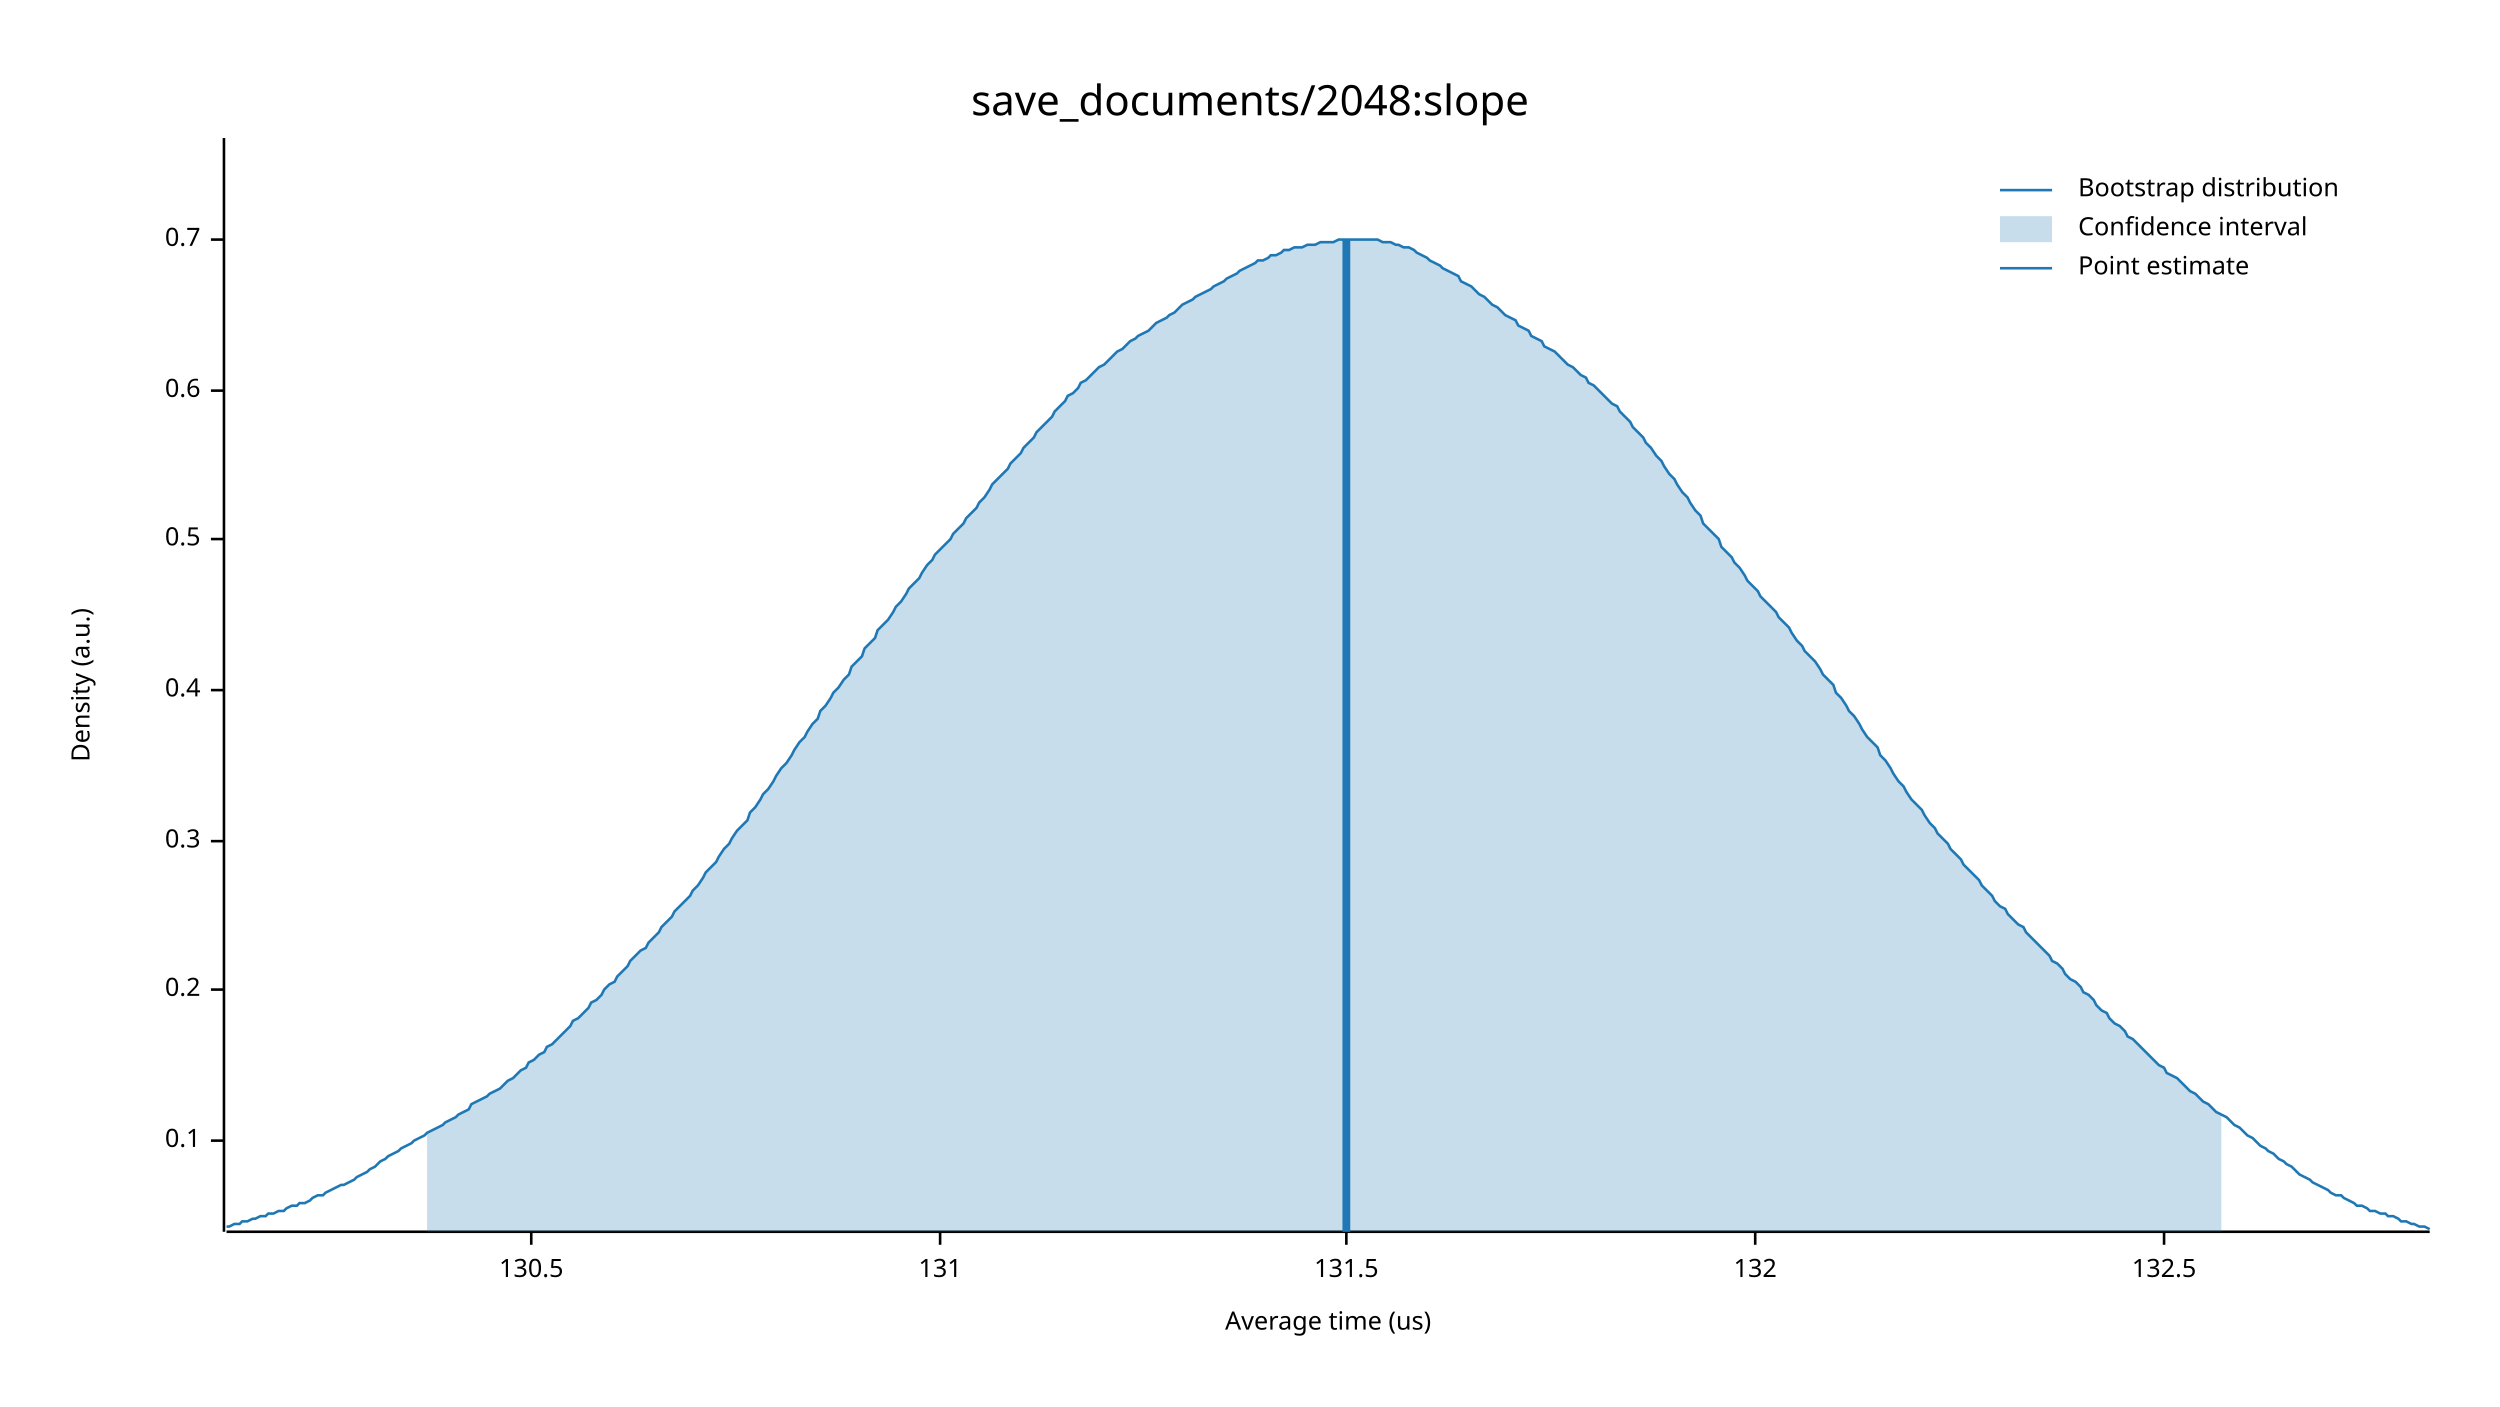
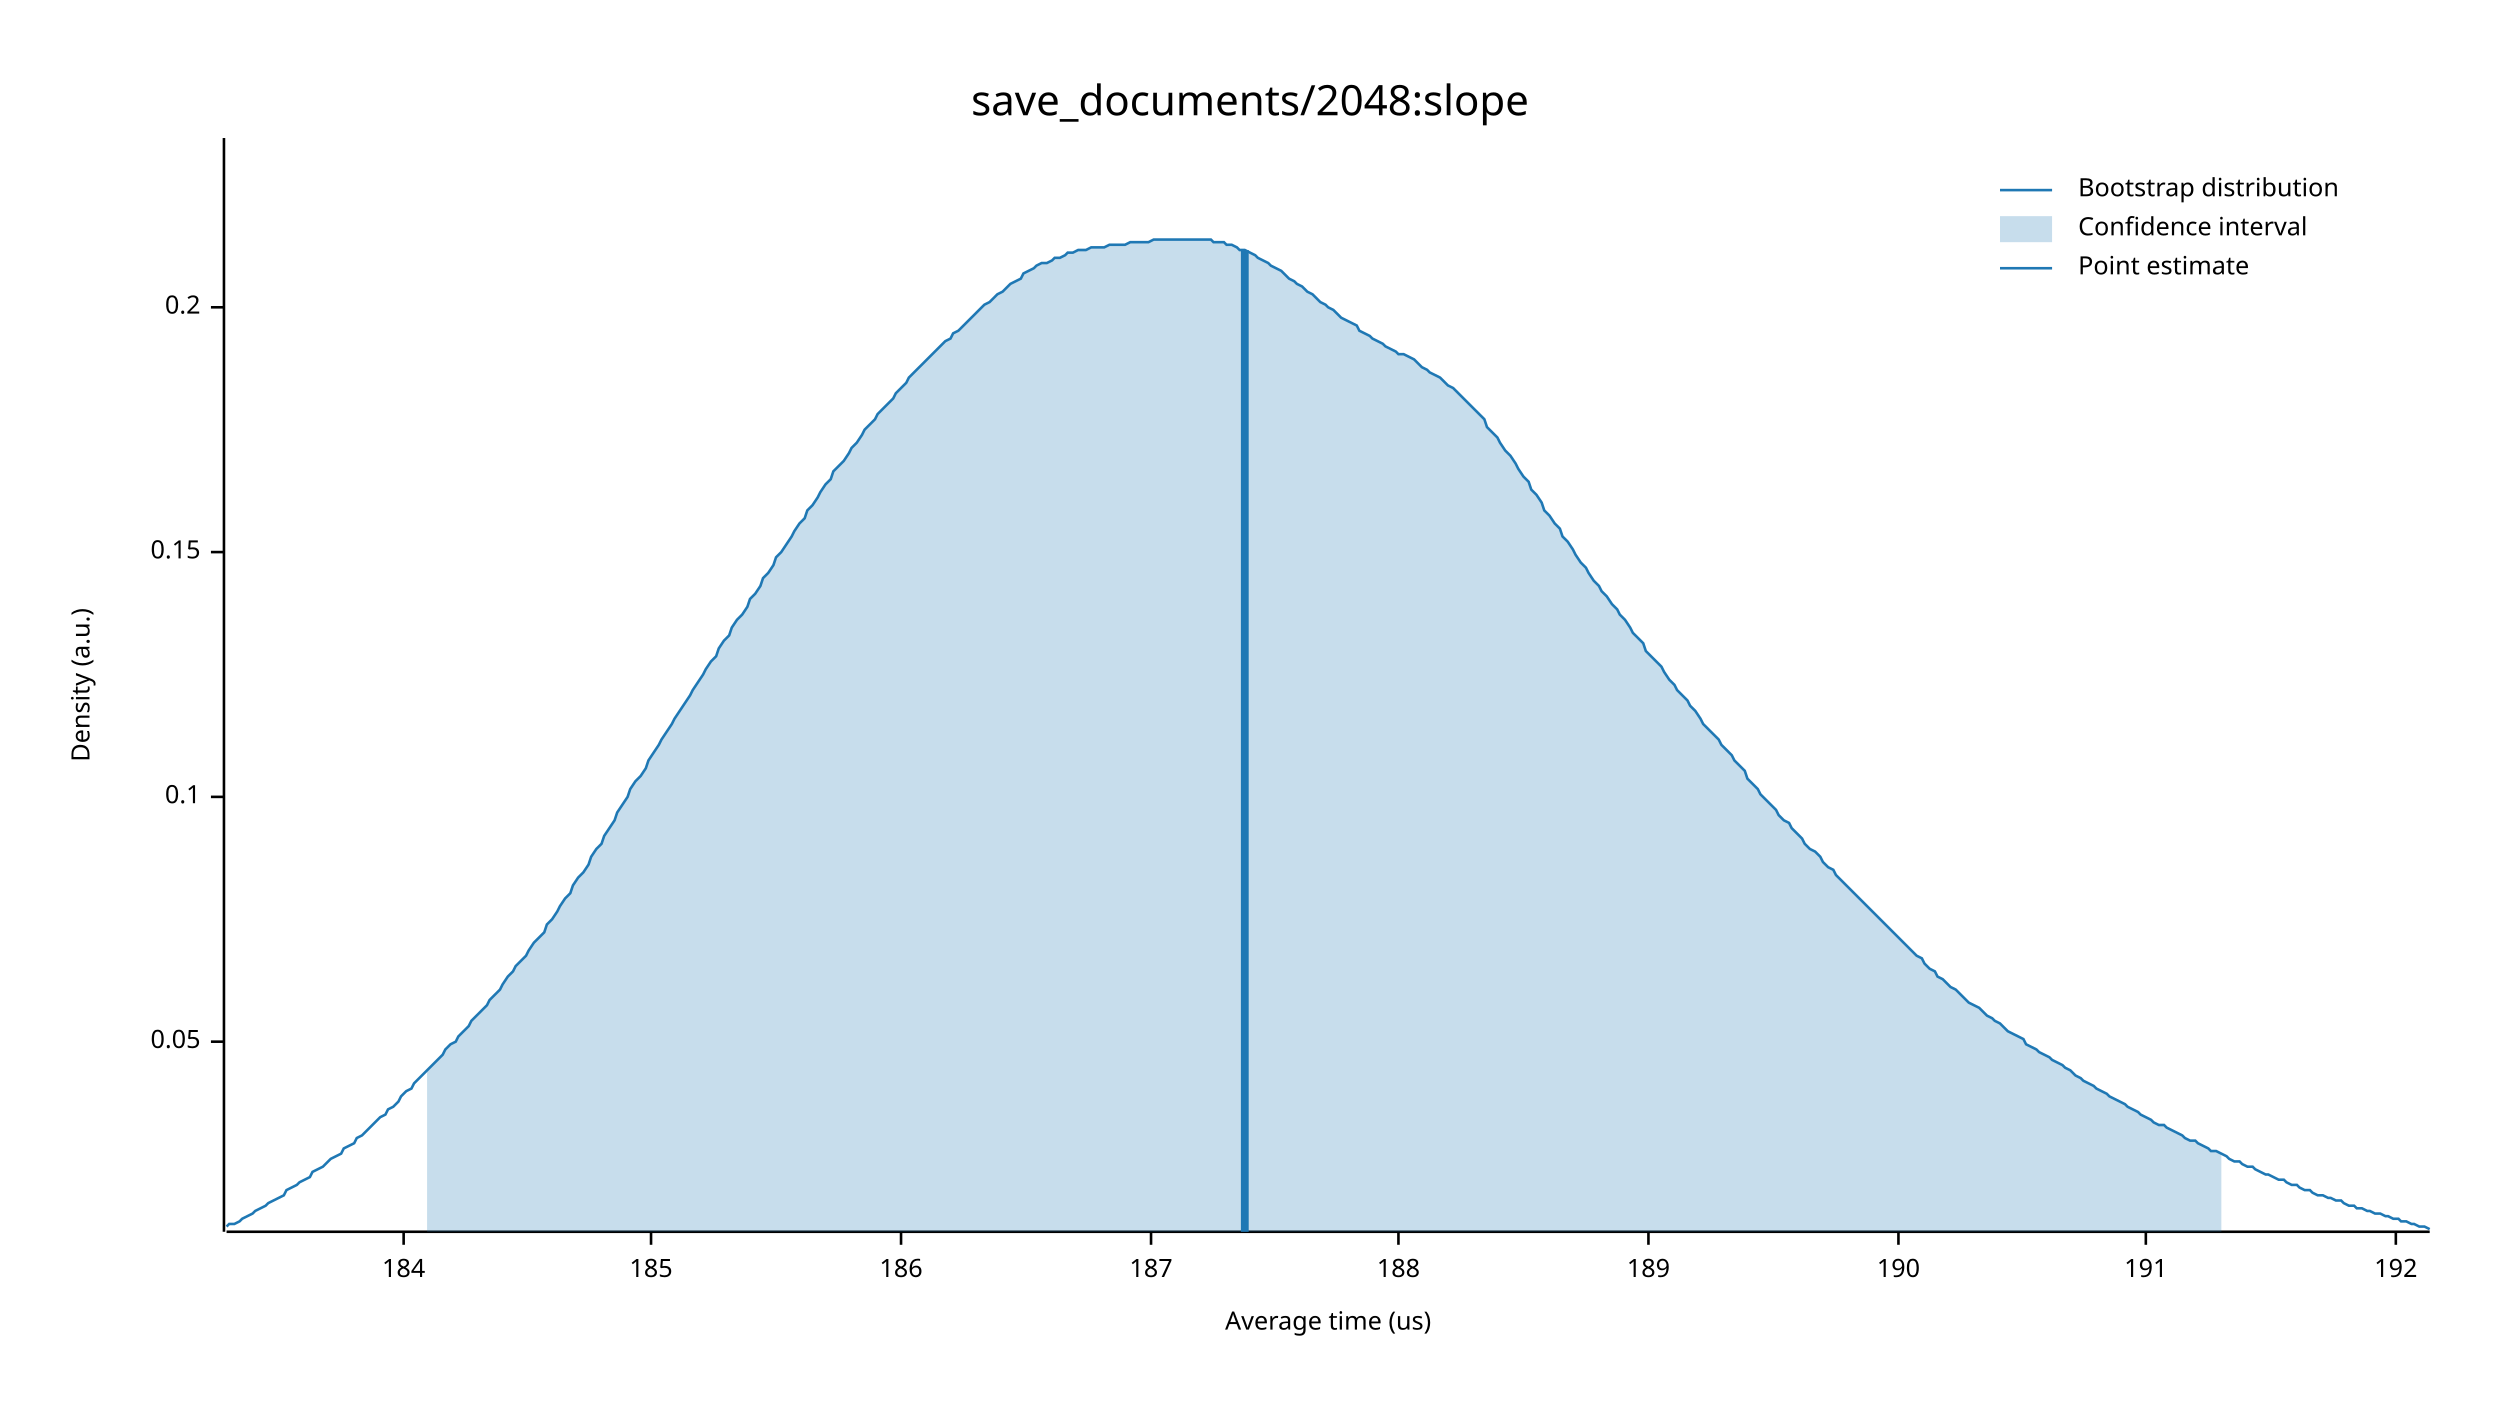
<svg xmlns="http://www.w3.org/2000/svg" width="960" height="540" viewBox="0 0 960 540">
  <text x="480" y="32" dy="0.76em" text-anchor="middle" font-family="sans-serif" font-size="16.129" opacity="1" fill="#000000">
save_documents/2048:slope
</text>
  <text x="27" y="263" dy="0.76em" text-anchor="middle" font-family="sans-serif" font-size="9.677" opacity="1" fill="#000000" transform="rotate(270, 27, 263)">
Density (a.u.)
</text>
  <text x="510" y="513" dy="-0.5ex" text-anchor="middle" font-family="sans-serif" font-size="9.677" opacity="1" fill="#000000">
Average time (us)
</text>
  <polyline fill="none" opacity="1" stroke="#000000" stroke-width="1" points="86,53 86,473 " />
-   <text x="77" y="438" dy="0.5ex" text-anchor="end" font-family="sans-serif" font-size="9.677" opacity="1" fill="#000000">
+   <text x="77" y="400" dy="0.5ex" text-anchor="end" font-family="sans-serif" font-size="9.677" opacity="1" fill="#000000">
+ 0.05
+ </text>
+   <polyline fill="none" opacity="1" stroke="#000000" stroke-width="1" points="81,400 86,400 " />
+   <text x="77" y="306" dy="0.5ex" text-anchor="end" font-family="sans-serif" font-size="9.677" opacity="1" fill="#000000">
0.1
</text>
-   <polyline fill="none" opacity="1" stroke="#000000" stroke-width="1" points="81,438 86,438 " />
-   <text x="77" y="380" dy="0.5ex" text-anchor="end" font-family="sans-serif" font-size="9.677" opacity="1" fill="#000000">
+   <polyline fill="none" opacity="1" stroke="#000000" stroke-width="1" points="81,306 86,306 " />
+   <text x="77" y="212" dy="0.5ex" text-anchor="end" font-family="sans-serif" font-size="9.677" opacity="1" fill="#000000">
+ 0.15
+ </text>
+   <polyline fill="none" opacity="1" stroke="#000000" stroke-width="1" points="81,212 86,212 " />
+   <text x="77" y="118" dy="0.5ex" text-anchor="end" font-family="sans-serif" font-size="9.677" opacity="1" fill="#000000">
0.2
</text>
-   <polyline fill="none" opacity="1" stroke="#000000" stroke-width="1" points="81,380 86,380 " />
-   <text x="77" y="323" dy="0.5ex" text-anchor="end" font-family="sans-serif" font-size="9.677" opacity="1" fill="#000000">
- 0.3
+   <polyline fill="none" opacity="1" stroke="#000000" stroke-width="1" points="81,118 86,118 " />
+   <polyline fill="none" opacity="1" stroke="#000000" stroke-width="1" points="87,473 933,473 " />
+   <text x="155" y="483" dy="0.76em" text-anchor="middle" font-family="sans-serif" font-size="9.677" opacity="1" fill="#000000">
+ 184
</text>
-   <polyline fill="none" opacity="1" stroke="#000000" stroke-width="1" points="81,323 86,323 " />
-   <text x="77" y="265" dy="0.5ex" text-anchor="end" font-family="sans-serif" font-size="9.677" opacity="1" fill="#000000">
- 0.4
+   <polyline fill="none" opacity="1" stroke="#000000" stroke-width="1" points="155,473 155,478 " />
+   <text x="250" y="483" dy="0.76em" text-anchor="middle" font-family="sans-serif" font-size="9.677" opacity="1" fill="#000000">
+ 185
</text>
-   <polyline fill="none" opacity="1" stroke="#000000" stroke-width="1" points="81,265 86,265 " />
-   <text x="77" y="207" dy="0.5ex" text-anchor="end" font-family="sans-serif" font-size="9.677" opacity="1" fill="#000000">
- 0.5
+   <polyline fill="none" opacity="1" stroke="#000000" stroke-width="1" points="250,473 250,478 " />
+   <text x="346" y="483" dy="0.76em" text-anchor="middle" font-family="sans-serif" font-size="9.677" opacity="1" fill="#000000">
+ 186
</text>
-   <polyline fill="none" opacity="1" stroke="#000000" stroke-width="1" points="81,207 86,207 " />
-   <text x="77" y="150" dy="0.5ex" text-anchor="end" font-family="sans-serif" font-size="9.677" opacity="1" fill="#000000">
- 0.6
+   <polyline fill="none" opacity="1" stroke="#000000" stroke-width="1" points="346,473 346,478 " />
+   <text x="442" y="483" dy="0.76em" text-anchor="middle" font-family="sans-serif" font-size="9.677" opacity="1" fill="#000000">
+ 187
</text>
-   <polyline fill="none" opacity="1" stroke="#000000" stroke-width="1" points="81,150 86,150 " />
-   <text x="77" y="92" dy="0.5ex" text-anchor="end" font-family="sans-serif" font-size="9.677" opacity="1" fill="#000000">
- 0.7
+   <polyline fill="none" opacity="1" stroke="#000000" stroke-width="1" points="442,473 442,478 " />
+   <text x="537" y="483" dy="0.76em" text-anchor="middle" font-family="sans-serif" font-size="9.677" opacity="1" fill="#000000">
+ 188
</text>
-   <polyline fill="none" opacity="1" stroke="#000000" stroke-width="1" points="81,92 86,92 " />
-   <polyline fill="none" opacity="1" stroke="#000000" stroke-width="1" points="87,473 933,473 " />
-   <text x="204" y="483" dy="0.76em" text-anchor="middle" font-family="sans-serif" font-size="9.677" opacity="1" fill="#000000">
- 130.5
+   <polyline fill="none" opacity="1" stroke="#000000" stroke-width="1" points="537,473 537,478 " />
+   <text x="633" y="483" dy="0.76em" text-anchor="middle" font-family="sans-serif" font-size="9.677" opacity="1" fill="#000000">
+ 189
</text>
-   <polyline fill="none" opacity="1" stroke="#000000" stroke-width="1" points="204,473 204,478 " />
-   <text x="361" y="483" dy="0.76em" text-anchor="middle" font-family="sans-serif" font-size="9.677" opacity="1" fill="#000000">
- 131
+   <polyline fill="none" opacity="1" stroke="#000000" stroke-width="1" points="633,473 633,478 " />
+   <text x="729" y="483" dy="0.76em" text-anchor="middle" font-family="sans-serif" font-size="9.677" opacity="1" fill="#000000">
+ 190
</text>
-   <polyline fill="none" opacity="1" stroke="#000000" stroke-width="1" points="361,473 361,478 " />
-   <text x="517" y="483" dy="0.76em" text-anchor="middle" font-family="sans-serif" font-size="9.677" opacity="1" fill="#000000">
- 131.5
+   <polyline fill="none" opacity="1" stroke="#000000" stroke-width="1" points="729,473 729,478 " />
+   <text x="824" y="483" dy="0.76em" text-anchor="middle" font-family="sans-serif" font-size="9.677" opacity="1" fill="#000000">
+ 191
</text>
-   <polyline fill="none" opacity="1" stroke="#000000" stroke-width="1" points="517,473 517,478 " />
-   <text x="674" y="483" dy="0.76em" text-anchor="middle" font-family="sans-serif" font-size="9.677" opacity="1" fill="#000000">
- 132
+   <polyline fill="none" opacity="1" stroke="#000000" stroke-width="1" points="824,473 824,478 " />
+   <text x="920" y="483" dy="0.76em" text-anchor="middle" font-family="sans-serif" font-size="9.677" opacity="1" fill="#000000">
+ 192
</text>
-   <polyline fill="none" opacity="1" stroke="#000000" stroke-width="1" points="674,473 674,478 " />
-   <text x="831" y="483" dy="0.76em" text-anchor="middle" font-family="sans-serif" font-size="9.677" opacity="1" fill="#000000">
- 132.5
- </text>
-   <polyline fill="none" opacity="1" stroke="#000000" stroke-width="1" points="831,473 831,478 " />
-   <polyline fill="none" opacity="1" stroke="#1F78B4" stroke-width="1" points="87,471 88,471 90,470 92,470 93,469 95,469 97,468 98,468 100,467 102,467 103,466 105,466 107,465 109,465 110,464 112,463 114,463 115,462 117,462 119,461 120,460 122,459 124,459 125,458 127,457 129,456 131,455 132,455 134,454 136,453 137,452 139,451 141,450 142,449 144,448 146,446 148,445 149,444 151,443 153,442 154,441 156,440 158,439 159,438 161,437 163,436 164,435 166,434 168,433 170,432 171,431 173,430 175,429 176,428 178,427 180,426 181,424 183,423 185,422 187,421 188,420 190,419 192,418 193,417 195,415 197,414 198,413 200,411 202,410 203,408 205,407 207,405 209,404 210,402 212,401 214,399 215,398 217,396 219,394 220,392 222,391 224,389 226,387 227,385 229,384 231,382 232,380 234,378 236,377 237,375 239,373 241,371 242,369 244,367 246,365 248,364 249,362 251,360 253,358 254,356 256,354 258,352 259,350 261,348 263,346 265,344 266,342 268,340 270,337 271,335 273,333 275,331 276,329 278,326 280,324 281,322 283,319 285,317 287,315 288,312 290,310 292,307 293,305 295,303 297,300 298,298 300,295 302,293 304,290 305,288 307,285 309,283 310,281 312,278 314,276 315,273 317,271 319,268 320,266 322,264 324,261 326,259 327,256 329,254 331,252 332,249 334,247 336,245 337,242 339,240 341,238 343,235 344,233 346,231 348,228 349,226 351,224 353,222 354,220 356,217 358,215 359,213 361,211 363,209 365,207 366,205 368,203 370,201 371,199 373,197 375,195 376,193 378,191 380,188 381,186 383,184 385,182 387,180 388,178 390,176 392,174 393,172 395,170 397,168 398,166 400,164 402,162 404,160 405,158 407,156 409,154 410,152 412,151 414,149 415,147 417,146 419,144 420,143 422,141 424,140 426,138 427,137 429,135 431,134 432,133 434,131 436,130 437,129 439,128 441,127 443,125 444,124 446,123 448,122 449,121 451,120 453,118 454,117 456,116 458,115 459,114 461,113 463,112 465,111 466,110 468,109 470,108 471,107 473,106 475,105 476,104 478,103 480,102 482,101 483,100 485,100 487,99 488,98 490,98 492,97 493,96 495,96 497,95 498,95 500,95 502,94 504,94 505,94 507,93 509,93 510,93 512,93 514,92 515,92 517,92 519,92 521,92 522,92 524,92 526,92 527,92 529,92 531,93 532,93 534,93 536,94 537,94 539,95 541,95 543,96 544,97 546,98 548,99 549,100 551,101 553,102 554,103 556,104 558,105 560,106 561,108 563,109 565,110 566,111 568,113 570,114 571,115 573,117 575,118 576,119 578,121 580,122 582,123 583,125 585,126 587,127 588,129 590,130 592,131 593,133 595,134 597,135 599,137 600,138 602,140 604,141 605,142 607,144 609,145 610,147 612,148 614,150 615,151 617,153 619,155 621,156 622,158 624,160 626,162 627,164 629,166 631,168 632,170 634,172 636,175 638,177 639,179 641,182 643,184 644,186 646,189 648,191 649,193 651,196 653,198 654,201 656,203 658,205 660,207 661,210 663,212 665,214 666,216 668,218 670,221 671,223 673,225 675,227 676,229 678,231 680,233 682,235 683,237 685,239 687,241 688,243 690,246 692,248 693,250 695,252 697,254 699,257 700,259 702,261 704,263 705,266 707,268 709,271 710,273 712,275 714,278 715,280 717,283 719,285 721,287 722,290 724,292 726,295 727,297 729,300 731,302 732,304 734,307 736,309 738,311 739,313 741,316 743,318 744,320 746,322 748,324 749,326 751,328 753,330 754,332 756,334 758,336 760,338 761,340 763,342 765,344 766,346 768,348 770,349 771,351 773,353 775,355 777,356 778,358 780,360 782,362 783,363 785,365 787,367 788,369 790,370 792,372 793,374 795,376 797,377 799,379 800,381 802,382 804,384 805,386 807,388 809,389 810,391 812,393 814,394 816,396 817,398 819,399 821,401 822,402 824,404 826,406 827,407 829,409 831,410 832,412 834,413 836,414 838,416 839,417 841,419 843,420 844,421 846,423 848,424 849,425 851,427 853,428 855,429 856,430 858,432 860,433 861,434 863,436 865,437 866,438 868,440 870,441 871,442 873,443 875,445 877,446 878,447 880,448 882,450 883,451 885,452 887,453 888,454 890,455 892,456 894,457 895,458 897,459 899,459 900,460 902,461 904,462 905,463 907,463 909,464 910,465 912,465 914,466 916,466 917,467 919,467 921,468 922,469 924,469 926,470 927,470 929,471 931,471 933,472 " />
-   <polygon opacity="0.25" fill="#1F78B4" points="164,435 166,434 168,433 170,432 171,431 173,430 175,429 176,428 178,427 180,426 181,424 183,423 185,422 187,421 188,420 190,419 192,418 193,417 195,415 197,414 198,413 200,411 202,410 203,408 205,407 207,405 209,404 210,402 212,401 214,399 215,398 217,396 219,394 220,392 222,391 224,389 226,387 227,385 229,384 231,382 232,380 234,378 236,377 237,375 239,373 241,371 242,369 244,367 246,365 248,364 249,362 251,360 253,358 254,356 256,354 258,352 259,350 261,348 263,346 265,344 266,342 268,340 270,337 271,335 273,333 275,331 276,329 278,326 280,324 281,322 283,319 285,317 287,315 288,312 290,310 292,307 293,305 295,303 297,300 298,298 300,295 302,293 304,290 305,288 307,285 309,283 310,281 312,278 314,276 315,273 317,271 319,268 320,266 322,264 324,261 326,259 327,256 329,254 331,252 332,249 334,247 336,245 337,242 339,240 341,238 343,235 344,233 346,231 348,228 349,226 351,224 353,222 354,220 356,217 358,215 359,213 361,211 363,209 365,207 366,205 368,203 370,201 371,199 373,197 375,195 376,193 378,191 380,188 381,186 383,184 385,182 387,180 388,178 390,176 392,174 393,172 395,170 397,168 398,166 400,164 402,162 404,160 405,158 407,156 409,154 410,152 412,151 414,149 415,147 417,146 419,144 420,143 422,141 424,140 426,138 427,137 429,135 431,134 432,133 434,131 436,130 437,129 439,128 441,127 443,125 444,124 446,123 448,122 449,121 451,120 453,118 454,117 456,116 458,115 459,114 461,113 463,112 465,111 466,110 468,109 470,108 471,107 473,106 475,105 476,104 478,103 480,102 482,101 483,100 485,100 487,99 488,98 490,98 492,97 493,96 495,96 497,95 498,95 500,95 502,94 504,94 505,94 507,93 509,93 510,93 512,93 514,92 515,92 517,92 519,92 521,92 522,92 524,92 526,92 527,92 529,92 531,93 532,93 534,93 536,94 537,94 539,95 541,95 543,96 544,97 546,98 548,99 549,100 551,101 553,102 554,103 556,104 558,105 560,106 561,108 563,109 565,110 566,111 568,113 570,114 571,115 573,117 575,118 576,119 578,121 580,122 582,123 583,125 585,126 587,127 588,129 590,130 592,131 593,133 595,134 597,135 599,137 600,138 602,140 604,141 605,142 607,144 609,145 610,147 612,148 614,150 615,151 617,153 619,155 621,156 622,158 624,160 626,162 627,164 629,166 631,168 632,170 634,172 636,175 638,177 639,179 641,182 643,184 644,186 646,189 648,191 649,193 651,196 653,198 654,201 656,203 658,205 660,207 661,210 663,212 665,214 666,216 668,218 670,221 671,223 673,225 675,227 676,229 678,231 680,233 682,235 683,237 685,239 687,241 688,243 690,246 692,248 693,250 695,252 697,254 699,257 700,259 702,261 704,263 705,266 707,268 709,271 710,273 712,275 714,278 715,280 717,283 719,285 721,287 722,290 724,292 726,295 727,297 729,300 731,302 732,304 734,307 736,309 738,311 739,313 741,316 743,318 744,320 746,322 748,324 749,326 751,328 753,330 754,332 756,334 758,336 760,338 761,340 763,342 765,344 766,346 768,348 770,349 771,351 773,353 775,355 777,356 778,358 780,360 782,362 783,363 785,365 787,367 788,369 790,370 792,372 793,374 795,376 797,377 799,379 800,381 802,382 804,384 805,386 807,388 809,389 810,391 812,393 814,394 816,396 817,398 819,399 821,401 822,402 824,404 826,406 827,407 829,409 831,410 832,412 834,413 836,414 838,416 839,417 841,419 843,420 844,421 846,423 848,424 849,425 851,427 853,428 853,473 164,473 " />
-   <polyline fill="none" opacity="1" stroke="#1F78B4" stroke-width="3" points="517,473 517,92 " />
+   <polyline fill="none" opacity="1" stroke="#000000" stroke-width="1" points="920,473 920,478 " />
+   <polyline fill="none" opacity="1" stroke="#1F78B4" stroke-width="1" points="87,471 88,470 90,470 92,469 93,468 95,467 97,466 98,465 100,464 102,463 103,462 105,461 107,460 109,459 110,457 112,456 114,455 115,454 117,453 119,452 120,450 122,449 124,448 125,447 127,445 129,444 131,443 132,441 134,440 136,439 137,437 139,436 141,434 142,433 144,431 146,429 148,428 149,426 151,425 153,423 154,421 156,419 158,418 159,416 161,414 163,412 164,411 166,409 168,407 170,405 171,403 173,401 175,400 176,398 178,396 180,394 181,392 183,390 185,388 187,386 188,384 190,382 192,380 193,378 195,375 197,373 198,371 200,369 202,367 203,365 205,362 207,360 209,358 210,355 212,353 214,350 215,348 217,345 219,343 220,340 222,337 224,335 226,332 227,329 229,326 231,324 232,321 234,318 236,315 237,312 239,309 241,306 242,303 244,300 246,298 248,295 249,292 251,289 253,286 254,284 256,281 258,278 259,276 261,273 263,270 265,267 266,265 268,262 270,259 271,257 273,254 275,252 276,249 278,246 280,244 281,241 283,238 285,236 287,233 288,230 290,228 292,225 293,222 295,220 297,217 298,214 300,212 302,209 304,206 305,204 307,201 309,199 310,196 312,194 314,191 315,189 317,186 319,184 320,181 322,179 324,177 326,174 327,172 329,170 331,167 332,165 334,163 336,161 337,159 339,157 341,155 343,153 344,151 346,149 348,147 349,145 351,143 353,141 354,140 356,138 358,136 359,135 361,133 363,131 365,130 366,128 368,127 370,125 371,124 373,122 375,120 376,119 378,117 380,116 381,115 383,113 385,112 387,110 388,109 390,108 392,107 393,105 395,104 397,103 398,102 400,101 402,101 404,100 405,99 407,99 409,98 410,97 412,97 414,96 415,96 417,96 419,95 420,95 422,95 424,95 426,94 427,94 429,94 431,94 432,94 434,93 436,93 437,93 439,93 441,93 443,92 444,92 446,92 448,92 449,92 451,92 453,92 454,92 456,92 458,92 459,92 461,92 463,92 465,92 466,93 468,93 470,93 471,94 473,94 475,95 476,96 478,96 480,97 482,98 483,99 485,100 487,101 488,102 490,103 492,104 493,105 495,107 497,108 498,109 500,110 502,112 504,113 505,114 507,116 509,117 510,118 512,119 514,121 515,122 517,123 519,124 521,125 522,127 524,128 526,129 527,130 529,131 531,132 532,133 534,134 536,135 537,136 539,136 541,137 543,138 544,139 546,141 548,142 549,143 551,144 553,145 554,146 556,148 558,149 560,151 561,152 563,154 565,156 566,157 568,159 570,161 571,164 573,166 575,168 576,170 578,173 580,175 582,178 583,180 585,183 587,185 588,188 590,190 592,193 593,196 595,198 597,201 599,203 600,206 602,208 604,211 605,213 607,216 609,218 610,220 612,223 614,225 615,227 617,229 619,232 621,234 622,236 624,238 626,241 627,243 629,245 631,247 632,250 634,252 636,254 638,256 639,258 641,261 643,263 644,265 646,267 648,269 649,271 651,273 653,276 654,278 656,280 658,282 660,284 661,286 663,288 665,290 666,292 668,294 670,296 671,299 673,301 675,303 676,305 678,307 680,309 682,311 683,313 685,315 687,316 688,318 690,320 692,322 693,324 695,326 697,327 699,329 700,331 702,333 704,334 705,336 707,338 709,340 710,341 712,343 714,345 715,346 717,348 719,350 721,352 722,353 724,355 726,357 727,358 729,360 731,362 732,363 734,365 736,367 738,368 739,370 741,372 743,373 744,375 746,376 748,378 749,379 751,380 753,382 754,383 756,385 758,386 760,387 761,388 763,390 765,391 766,392 768,393 770,395 771,396 773,397 775,398 777,399 778,401 780,402 782,403 783,404 785,405 787,406 788,407 790,408 792,409 793,410 795,411 797,413 799,414 800,415 802,416 804,417 805,418 807,419 809,420 810,421 812,422 814,423 816,424 817,425 819,426 821,427 822,428 824,429 826,430 827,431 829,432 831,432 832,433 834,434 836,435 838,436 839,437 841,438 843,438 844,439 846,440 848,441 849,442 851,442 853,443 855,444 856,445 858,446 860,446 861,447 863,448 865,448 866,449 868,450 870,451 871,451 873,452 875,453 877,453 878,454 880,455 882,455 883,456 885,457 887,457 888,458 890,459 892,459 894,460 895,460 897,461 899,461 900,462 902,463 904,463 905,464 907,464 909,465 910,465 912,466 914,466 916,467 917,467 919,468 921,468 922,469 924,469 926,470 927,470 929,471 931,471 933,472 " />
+   <polygon opacity="0.25" fill="#1F78B4" points="164,411 166,409 168,407 170,405 171,403 173,401 175,400 176,398 178,396 180,394 181,392 183,390 185,388 187,386 188,384 190,382 192,380 193,378 195,375 197,373 198,371 200,369 202,367 203,365 205,362 207,360 209,358 210,355 212,353 214,350 215,348 217,345 219,343 220,340 222,337 224,335 226,332 227,329 229,326 231,324 232,321 234,318 236,315 237,312 239,309 241,306 242,303 244,300 246,298 248,295 249,292 251,289 253,286 254,284 256,281 258,278 259,276 261,273 263,270 265,267 266,265 268,262 270,259 271,257 273,254 275,252 276,249 278,246 280,244 281,241 283,238 285,236 287,233 288,230 290,228 292,225 293,222 295,220 297,217 298,214 300,212 302,209 304,206 305,204 307,201 309,199 310,196 312,194 314,191 315,189 317,186 319,184 320,181 322,179 324,177 326,174 327,172 329,170 331,167 332,165 334,163 336,161 337,159 339,157 341,155 343,153 344,151 346,149 348,147 349,145 351,143 353,141 354,140 356,138 358,136 359,135 361,133 363,131 365,130 366,128 368,127 370,125 371,124 373,122 375,120 376,119 378,117 380,116 381,115 383,113 385,112 387,110 388,109 390,108 392,107 393,105 395,104 397,103 398,102 400,101 402,101 404,100 405,99 407,99 409,98 410,97 412,97 414,96 415,96 417,96 419,95 420,95 422,95 424,95 426,94 427,94 429,94 431,94 432,94 434,93 436,93 437,93 439,93 441,93 443,92 444,92 446,92 448,92 449,92 451,92 453,92 454,92 456,92 458,92 459,92 461,92 463,92 465,92 466,93 468,93 470,93 471,94 473,94 475,95 476,96 478,96 480,97 482,98 483,99 485,100 487,101 488,102 490,103 492,104 493,105 495,107 497,108 498,109 500,110 502,112 504,113 505,114 507,116 509,117 510,118 512,119 514,121 515,122 517,123 519,124 521,125 522,127 524,128 526,129 527,130 529,131 531,132 532,133 534,134 536,135 537,136 539,136 541,137 543,138 544,139 546,141 548,142 549,143 551,144 553,145 554,146 556,148 558,149 560,151 561,152 563,154 565,156 566,157 568,159 570,161 571,164 573,166 575,168 576,170 578,173 580,175 582,178 583,180 585,183 587,185 588,188 590,190 592,193 593,196 595,198 597,201 599,203 600,206 602,208 604,211 605,213 607,216 609,218 610,220 612,223 614,225 615,227 617,229 619,232 621,234 622,236 624,238 626,241 627,243 629,245 631,247 632,250 634,252 636,254 638,256 639,258 641,261 643,263 644,265 646,267 648,269 649,271 651,273 653,276 654,278 656,280 658,282 660,284 661,286 663,288 665,290 666,292 668,294 670,296 671,299 673,301 675,303 676,305 678,307 680,309 682,311 683,313 685,315 687,316 688,318 690,320 692,322 693,324 695,326 697,327 699,329 700,331 702,333 704,334 705,336 707,338 709,340 710,341 712,343 714,345 715,346 717,348 719,350 721,352 722,353 724,355 726,357 727,358 729,360 731,362 732,363 734,365 736,367 738,368 739,370 741,372 743,373 744,375 746,376 748,378 749,379 751,380 753,382 754,383 756,385 758,386 760,387 761,388 763,390 765,391 766,392 768,393 770,395 771,396 773,397 775,398 777,399 778,401 780,402 782,403 783,404 785,405 787,406 788,407 790,408 792,409 793,410 795,411 797,413 799,414 800,415 802,416 804,417 805,418 807,419 809,420 810,421 812,422 814,423 816,424 817,425 819,426 821,427 822,428 824,429 826,430 827,431 829,432 831,432 832,433 834,434 836,435 838,436 839,437 841,438 843,438 844,439 846,440 848,441 849,442 851,442 853,443 853,473 164,473 " />
+   <polyline fill="none" opacity="1" stroke="#1F78B4" stroke-width="3" points="478,473 478,96 " />
  <text x="798" y="68" dy="0.76em" text-anchor="start" font-family="sans-serif" font-size="9.677" opacity="1" fill="#000000">
Bootstrap distribution
</text>
  <text x="798" y="83" dy="0.76em" text-anchor="start" font-family="sans-serif" font-size="9.677" opacity="1" fill="#000000">
Confidence interval
</text>
  <text x="798" y="98" dy="0.76em" text-anchor="start" font-family="sans-serif" font-size="9.677" opacity="1" fill="#000000">
Point estimate
</text>
  <polyline fill="none" opacity="1" stroke="#1F78B4" stroke-width="1" points="768,73 788,73 " />
  <rect x="768" y="83" width="20" height="10" opacity="0.25" fill="#1F78B4" stroke="none" />
  <polyline fill="none" opacity="1" stroke="#1F78B4" stroke-width="1" points="768,103 788,103 " />
</svg>
